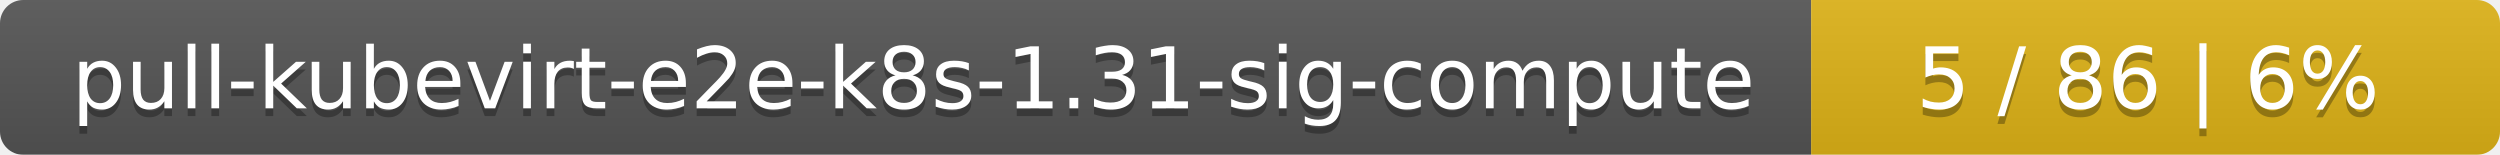
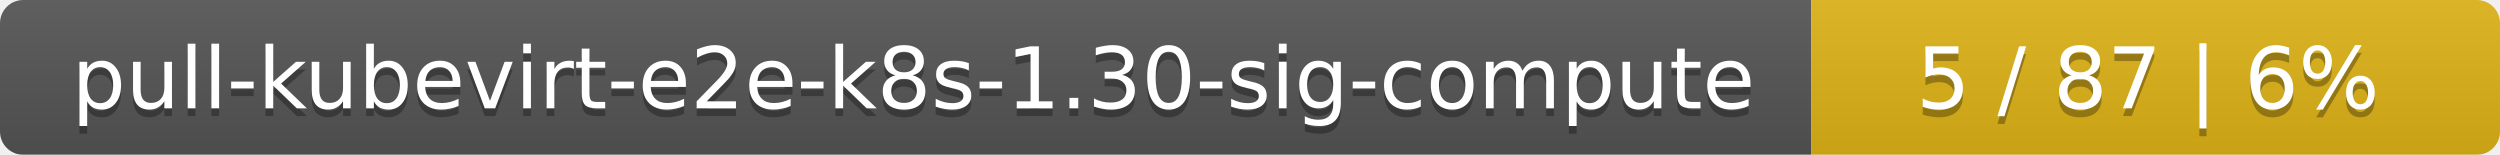
<svg xmlns="http://www.w3.org/2000/svg" width="323" height="20">
  <linearGradient id="smooth" x2="0" y2="100%">
    <stop offset="0" stop-color="#bbb" stop-opacity=".1" />
    <stop offset="1" stop-opacity=".1" />
  </linearGradient>
  <mask id="round">
    <rect width="323" height="20" rx="3" fill="#fff" />
  </mask>
  <g mask="url(#round)">
    <rect width="234" height="20" fill="#555" />
    <rect x="234" width="89" height="20" fill="#dfb317" />
    <rect width="323" height="20" fill="url(#smooth)" />
  </g>
  <g fill="#fff" text-anchor="middle" font-family="DejaVu Sans,Verdana,Geneva,sans-serif" font-size="11">
-     <text x="118" y="15" fill="#010101" fill-opacity=".3">pull-kubevirt-e2e-k8s-1.31-sig-compute</text>
-     <text x="118" y="14">pull-kubevirt-e2e-k8s-1.31-sig-compute</text>
-     <text x="277.5" y="15" fill="#010101" fill-opacity=".3">5 / 86    |    6%</text>
-     <text x="277.5" y="14">5 / 86    |    6%</text>
+     <text x="118" y="15" fill="#010101" fill-opacity=".3">pull-kubevirt-e2e-k8s-1.30-sig-compute</text>
+     <text x="118" y="14">pull-kubevirt-e2e-k8s-1.30-sig-compute</text>
+     <text x="277.5" y="15" fill="#010101" fill-opacity=".3">5 / 87    |    6%</text>
+     <text x="277.5" y="14">5 / 87    |    6%</text>
  </g>
</svg>
